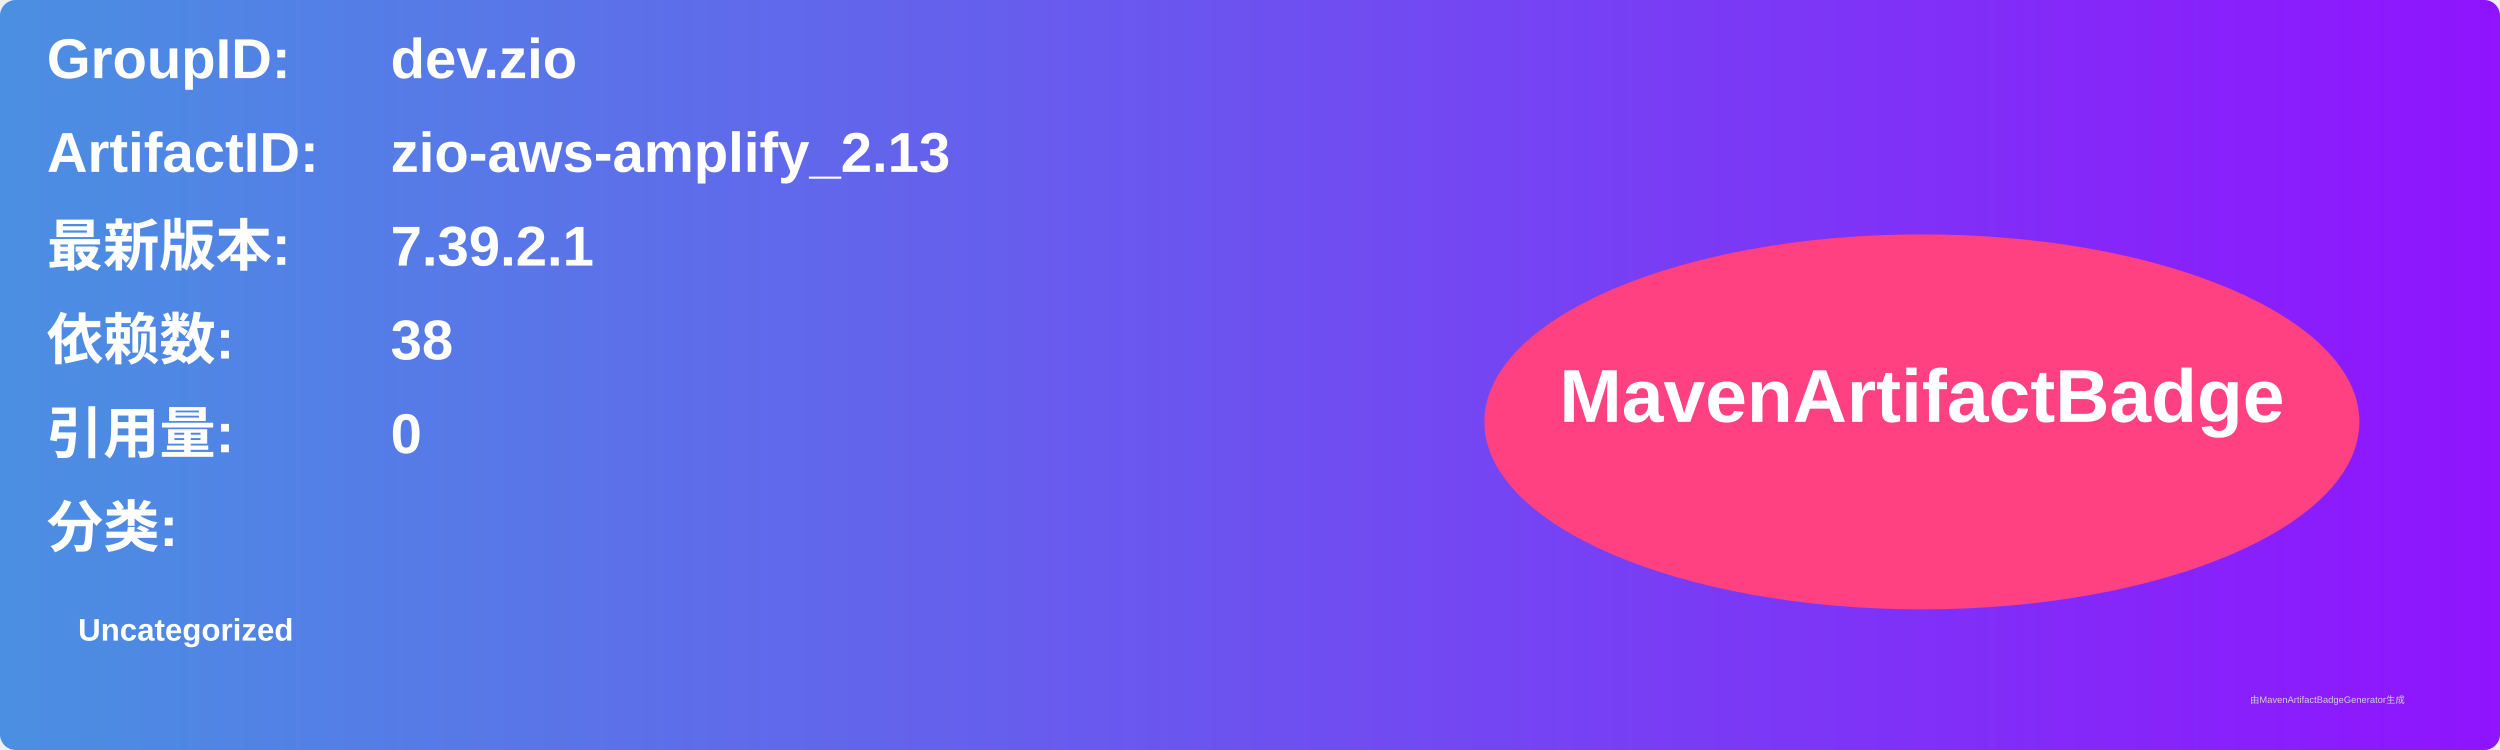
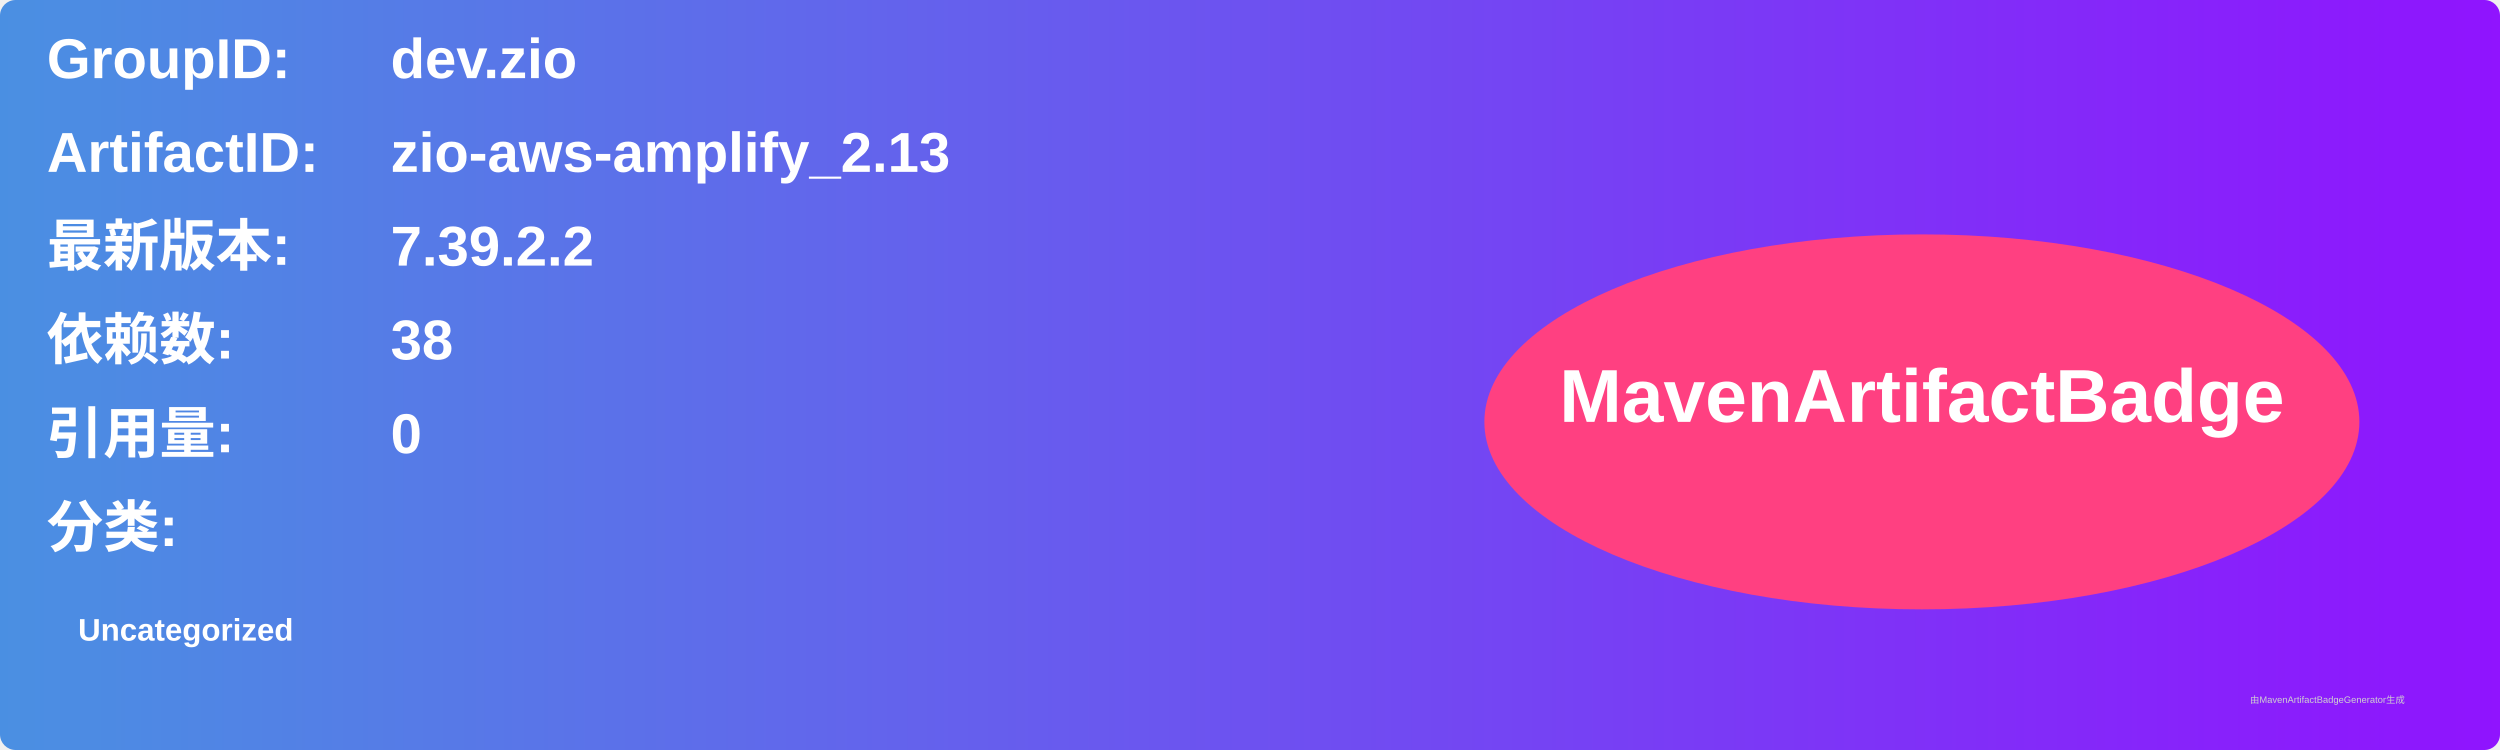
<svg xmlns="http://www.w3.org/2000/svg" width="800" height="240" viewBox="0 0 800 240">
  <linearGradient id="grad" x1="0%" y1="0%" x2="100%" y2="0%">
    <stop offset="0%" stop-color="#4a90e2" />
    <stop offset="100%" stop-color="#9013fe" />
  </linearGradient>
  <rect width="100%" height="100%" rx="5" ry="5" fill="url(#grad)" />
  <g transform="translate(15, 15)">
    <text x="0" y="10" font-family="Arial" font-size="18" fill="white" font-weight="bold" width="260">GroupID:</text>
    <text x="110" y="10" font-family="Arial" font-size="18" fill="white" font-weight="bold" width="460">dev.zio</text>
    <text x="0" y="40" font-family="Arial" font-size="18" fill="white" font-weight="bold" width="260">ArtifactID:</text>
    <text x="110" y="40" font-family="Arial" font-size="18" fill="white" font-weight="bold" width="460">zio-aws-amplify_2.13</text>
    <text x="0" y="70" font-family="Arial" font-size="18" fill="white" font-weight="bold">最新版本:</text>
    <text x="110" y="70" font-family="Arial" font-size="18" fill="white" font-weight="bold">
-       <tspan font-weight="bold">7.39.2.1</tspan>
+       <tspan font-weight="bold">7.39.2.2</tspan>
    </text>
    <text x="0" y="100" font-family="Arial" font-size="18" fill="white" font-weight="bold">依赖数: </text>
    <text x="110" y="100" font-family="Arial" font-size="18" fill="white">
      <tspan font-weight="bold">38</tspan>
    </text>
    <text x="0" y="130" font-family="Arial" font-size="18" fill="white" font-weight="bold">引用量: </text>
    <text x="110" y="130" font-family="Arial" font-size="18" fill="white">
      <tspan font-weight="bold">0</tspan>
    </text>
    <text x="0" y="160" font-family="Arial" font-size="18" fill="white" font-weight="bold">分类:</text>
    <text x="10" y="190" font-family="Arial" font-size="10" fill="white">
      <tspan font-weight="bold">Uncategorized</tspan>
    </text>
    <ellipse cx="600" cy="120" rx="140" ry="60" fill="#ff4081" />
    <text x="600" y="120" text-anchor="middle" font-family="Arial" font-size="24" fill="white" font-weight="bold">MavenArtifactBadge</text>
  </g>
  <text x="720" y="225" font-family="Arial" font-size="3" fill="#d0d0d0">由MavenArtifactBadgeGenerator生成</text>
</svg>
